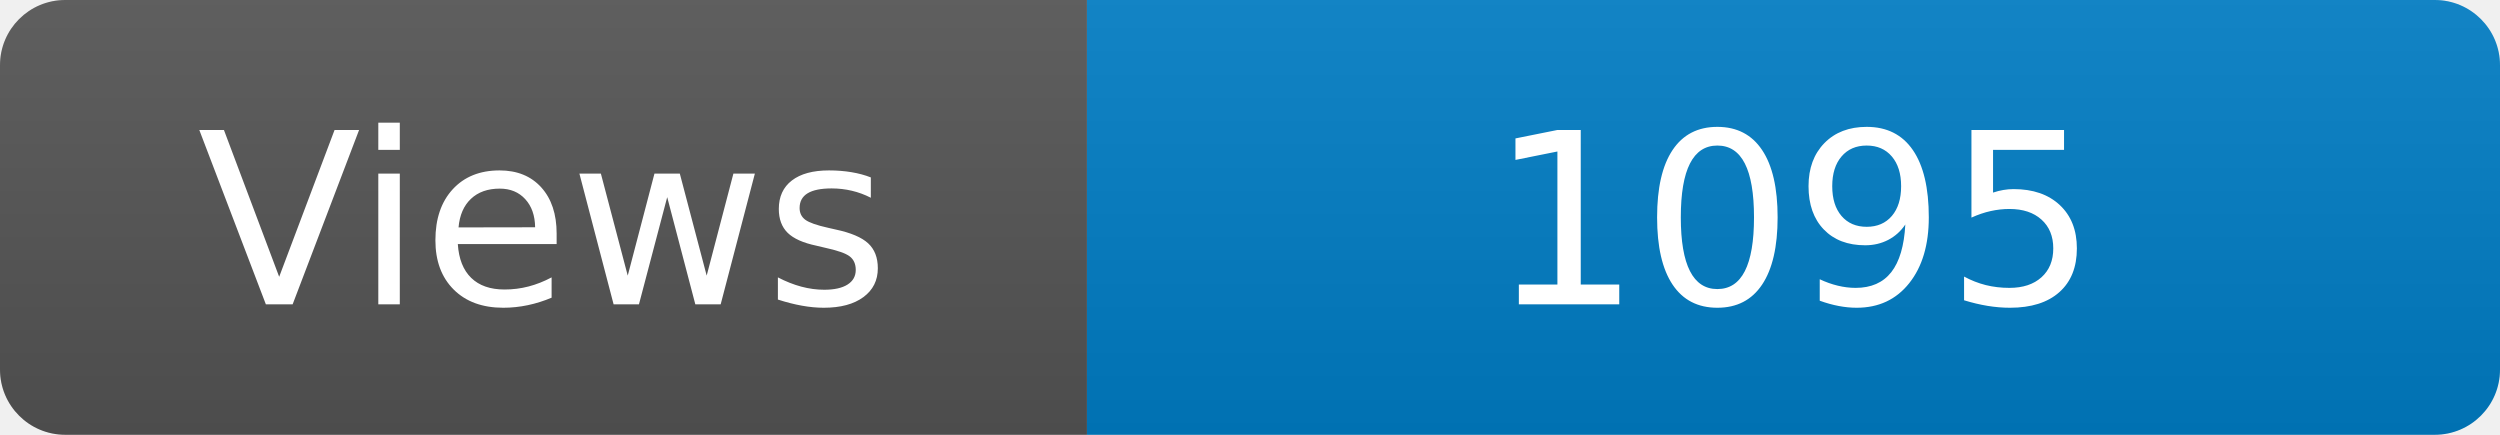
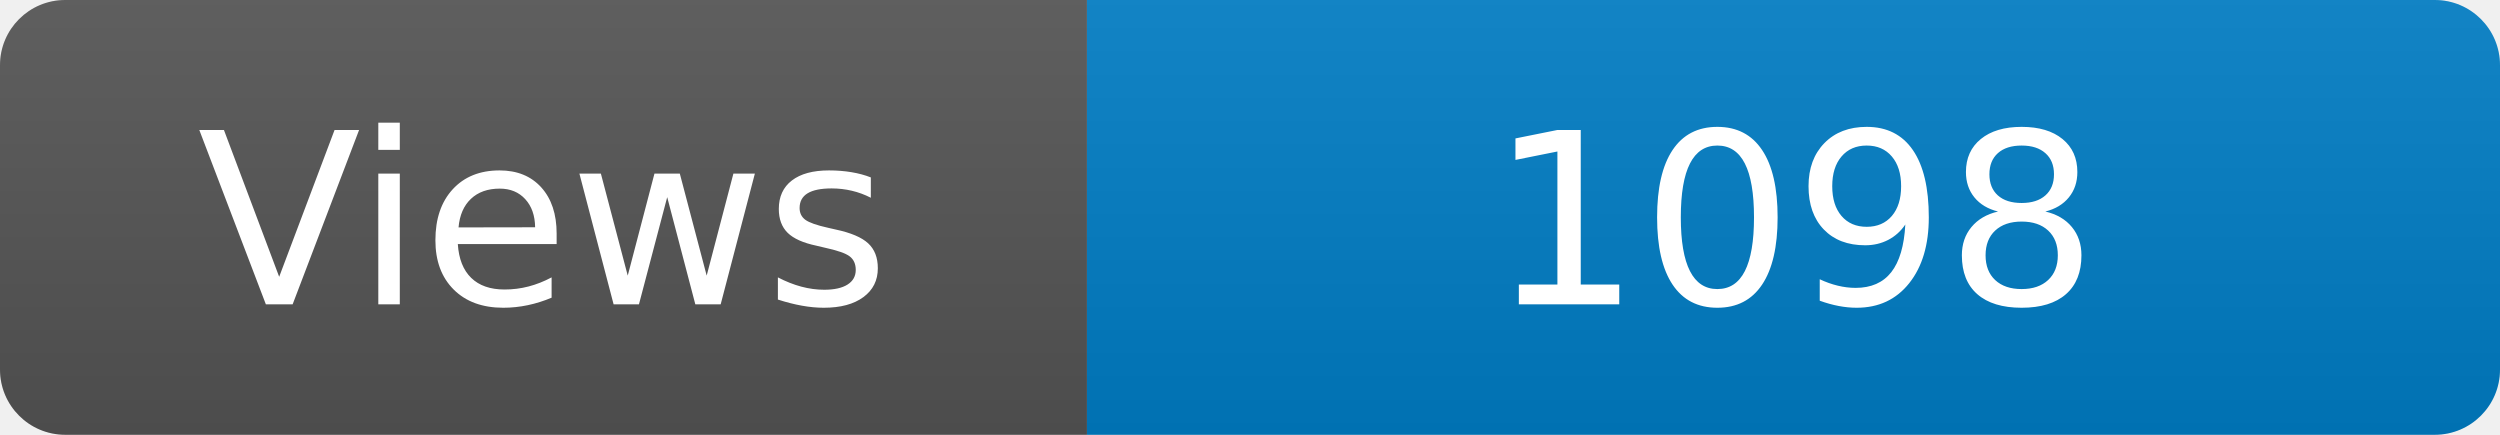
<svg xmlns="http://www.w3.org/2000/svg" width="115" height="20" role="img" aria-label="Maintained?: yes">
  <linearGradient id="s" x2="0" y2="100%">
    <stop offset="0" stop-color="#bbb" stop-opacity=".1" />
    <stop offset="1" stop-opacity=".1" />
  </linearGradient>
  <clipPath id="r">
    <rect width="115" height="20" rx="3" fill="#fff" />
  </clipPath>
  <g clip-path="url(#r)">
    <rect width="50" height="20" fill="#555" />
    <rect x="50" width="160" height="20" fill="#007ec6" />
    <rect width="115" height="20" fill="url(#s)" />
  </g>
  <g fill="#fff" text-anchor="middle" font-family="Verdana,Geneva,DejaVu Sans,sans-serif" font-size="110">
    <text x="250" y="140" transform="scale(.1)" fill="#fff">Views</text>
-     <text x="825" y="140" transform="scale(.1)" fill="#fff">1095</text>
+     <text x="825" y="140" transform="scale(.1)" fill="#fff">1098</text>
  </g>
</svg>
